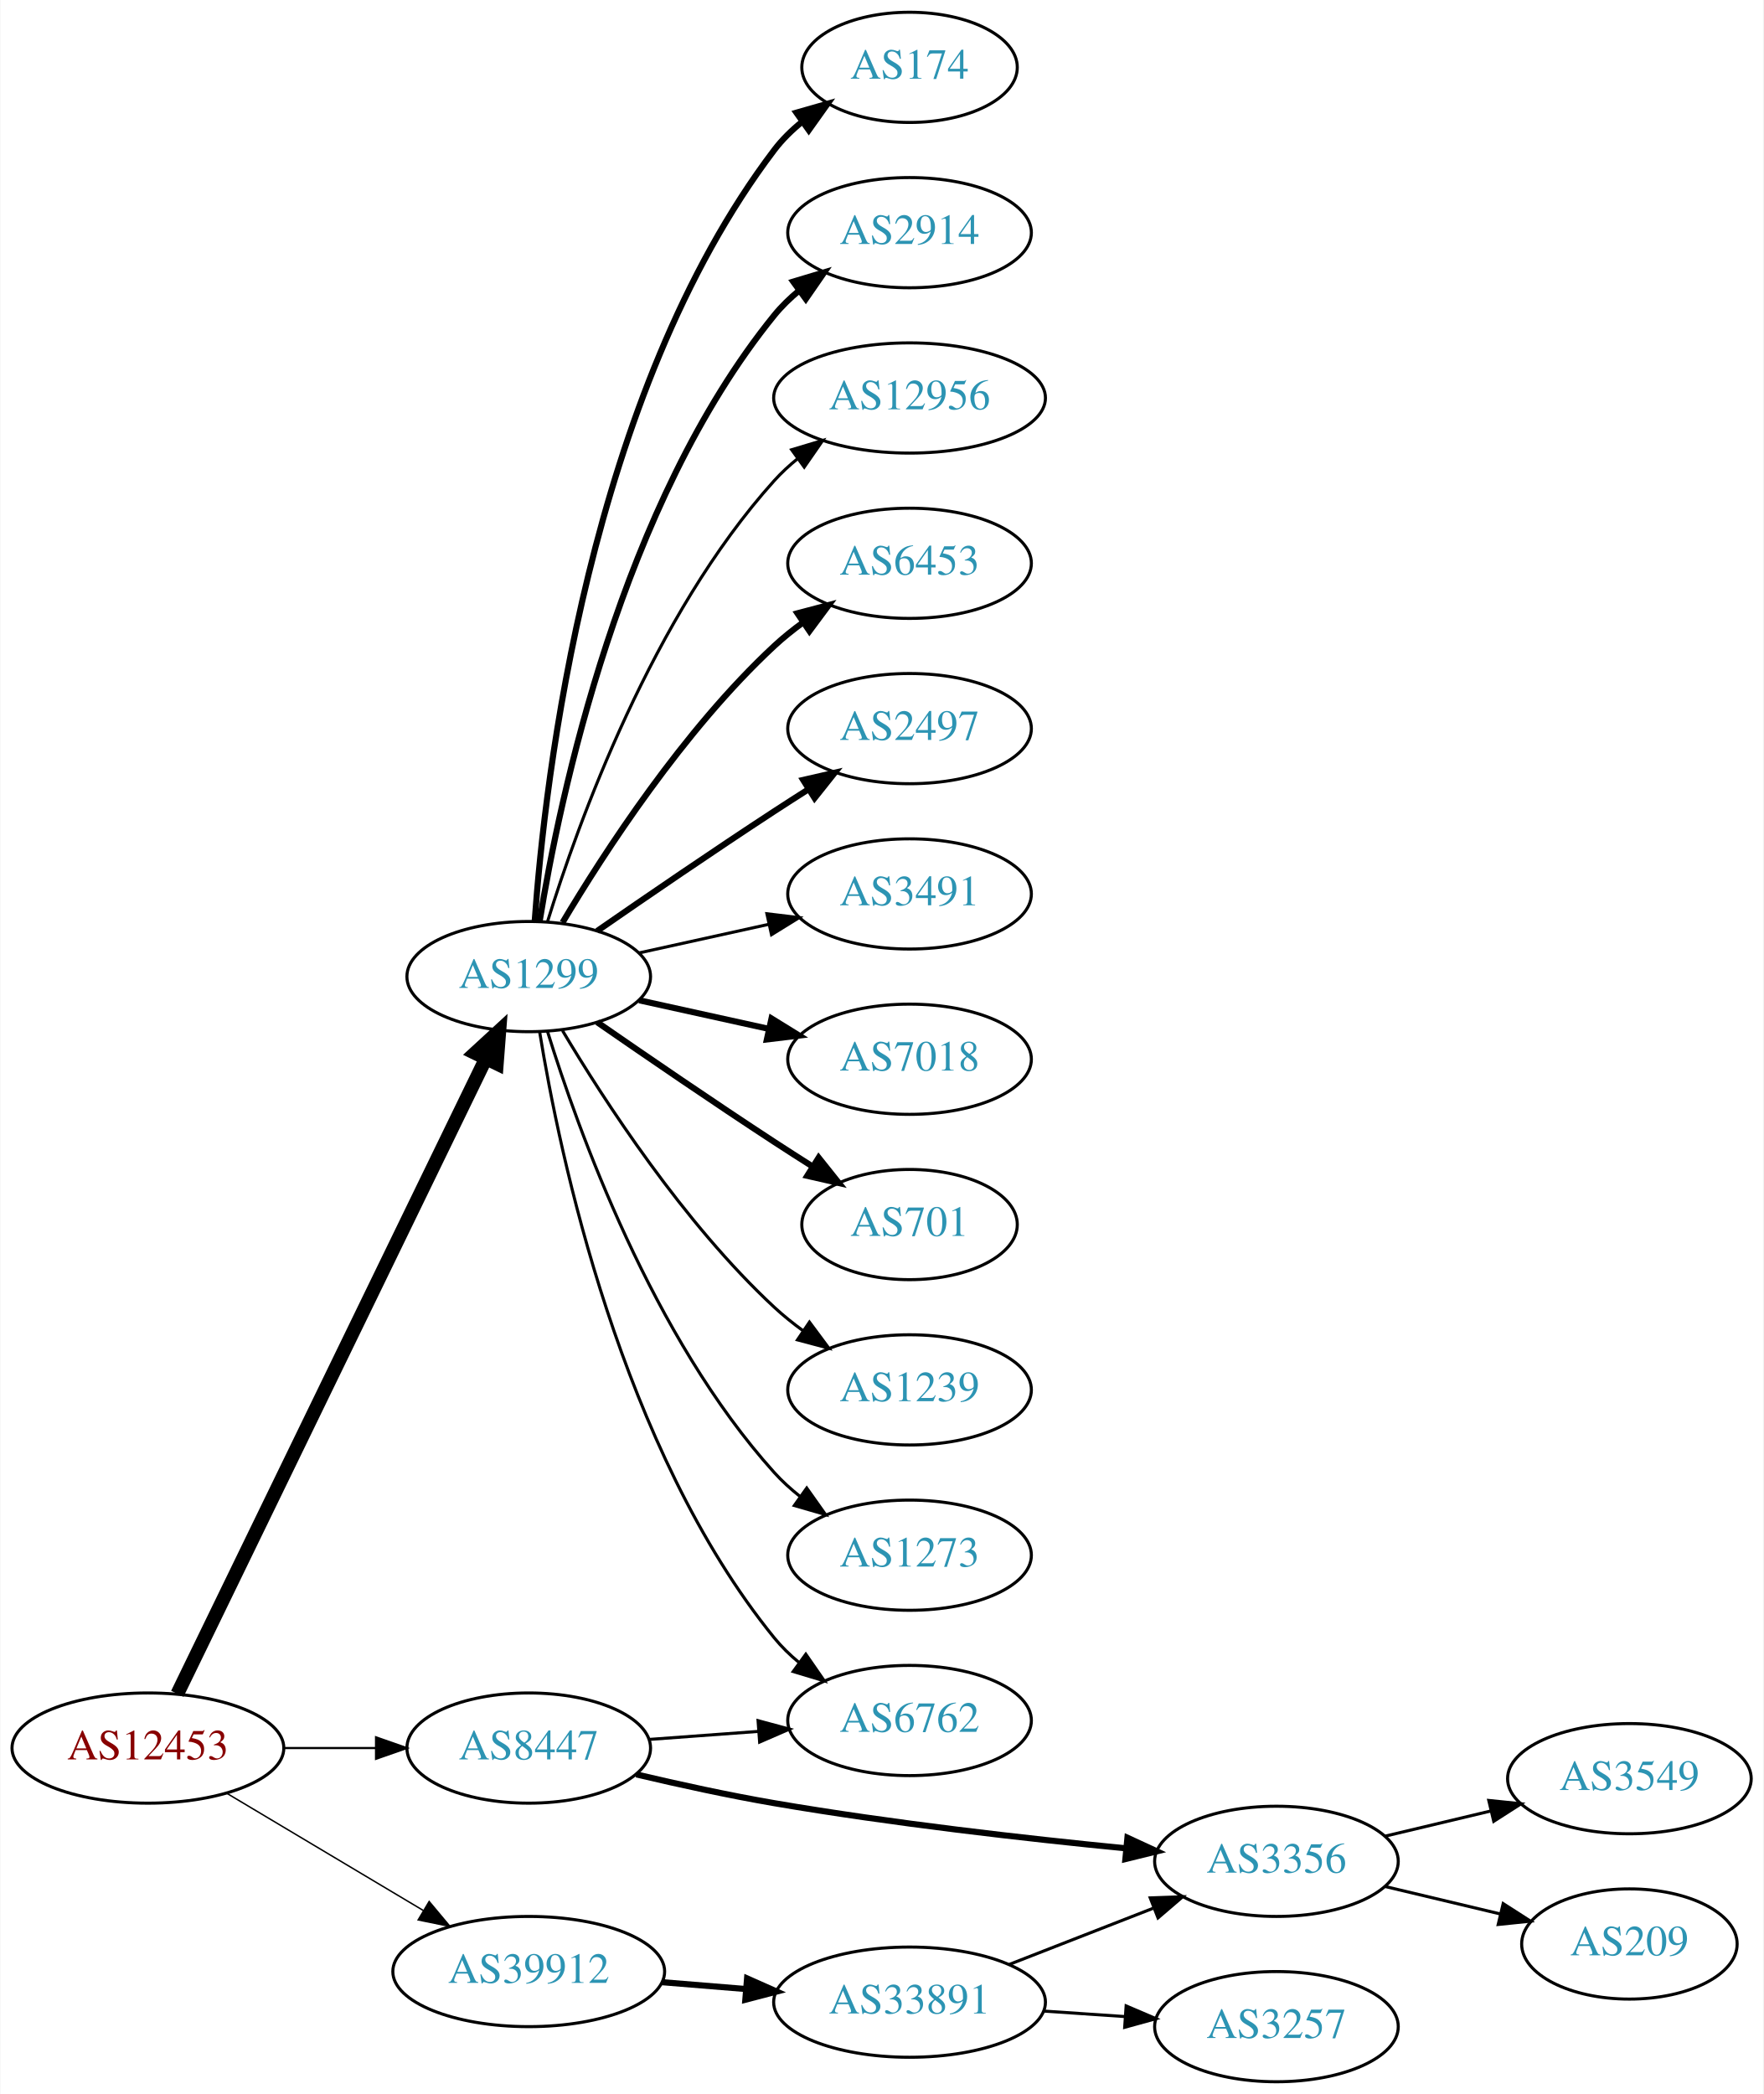
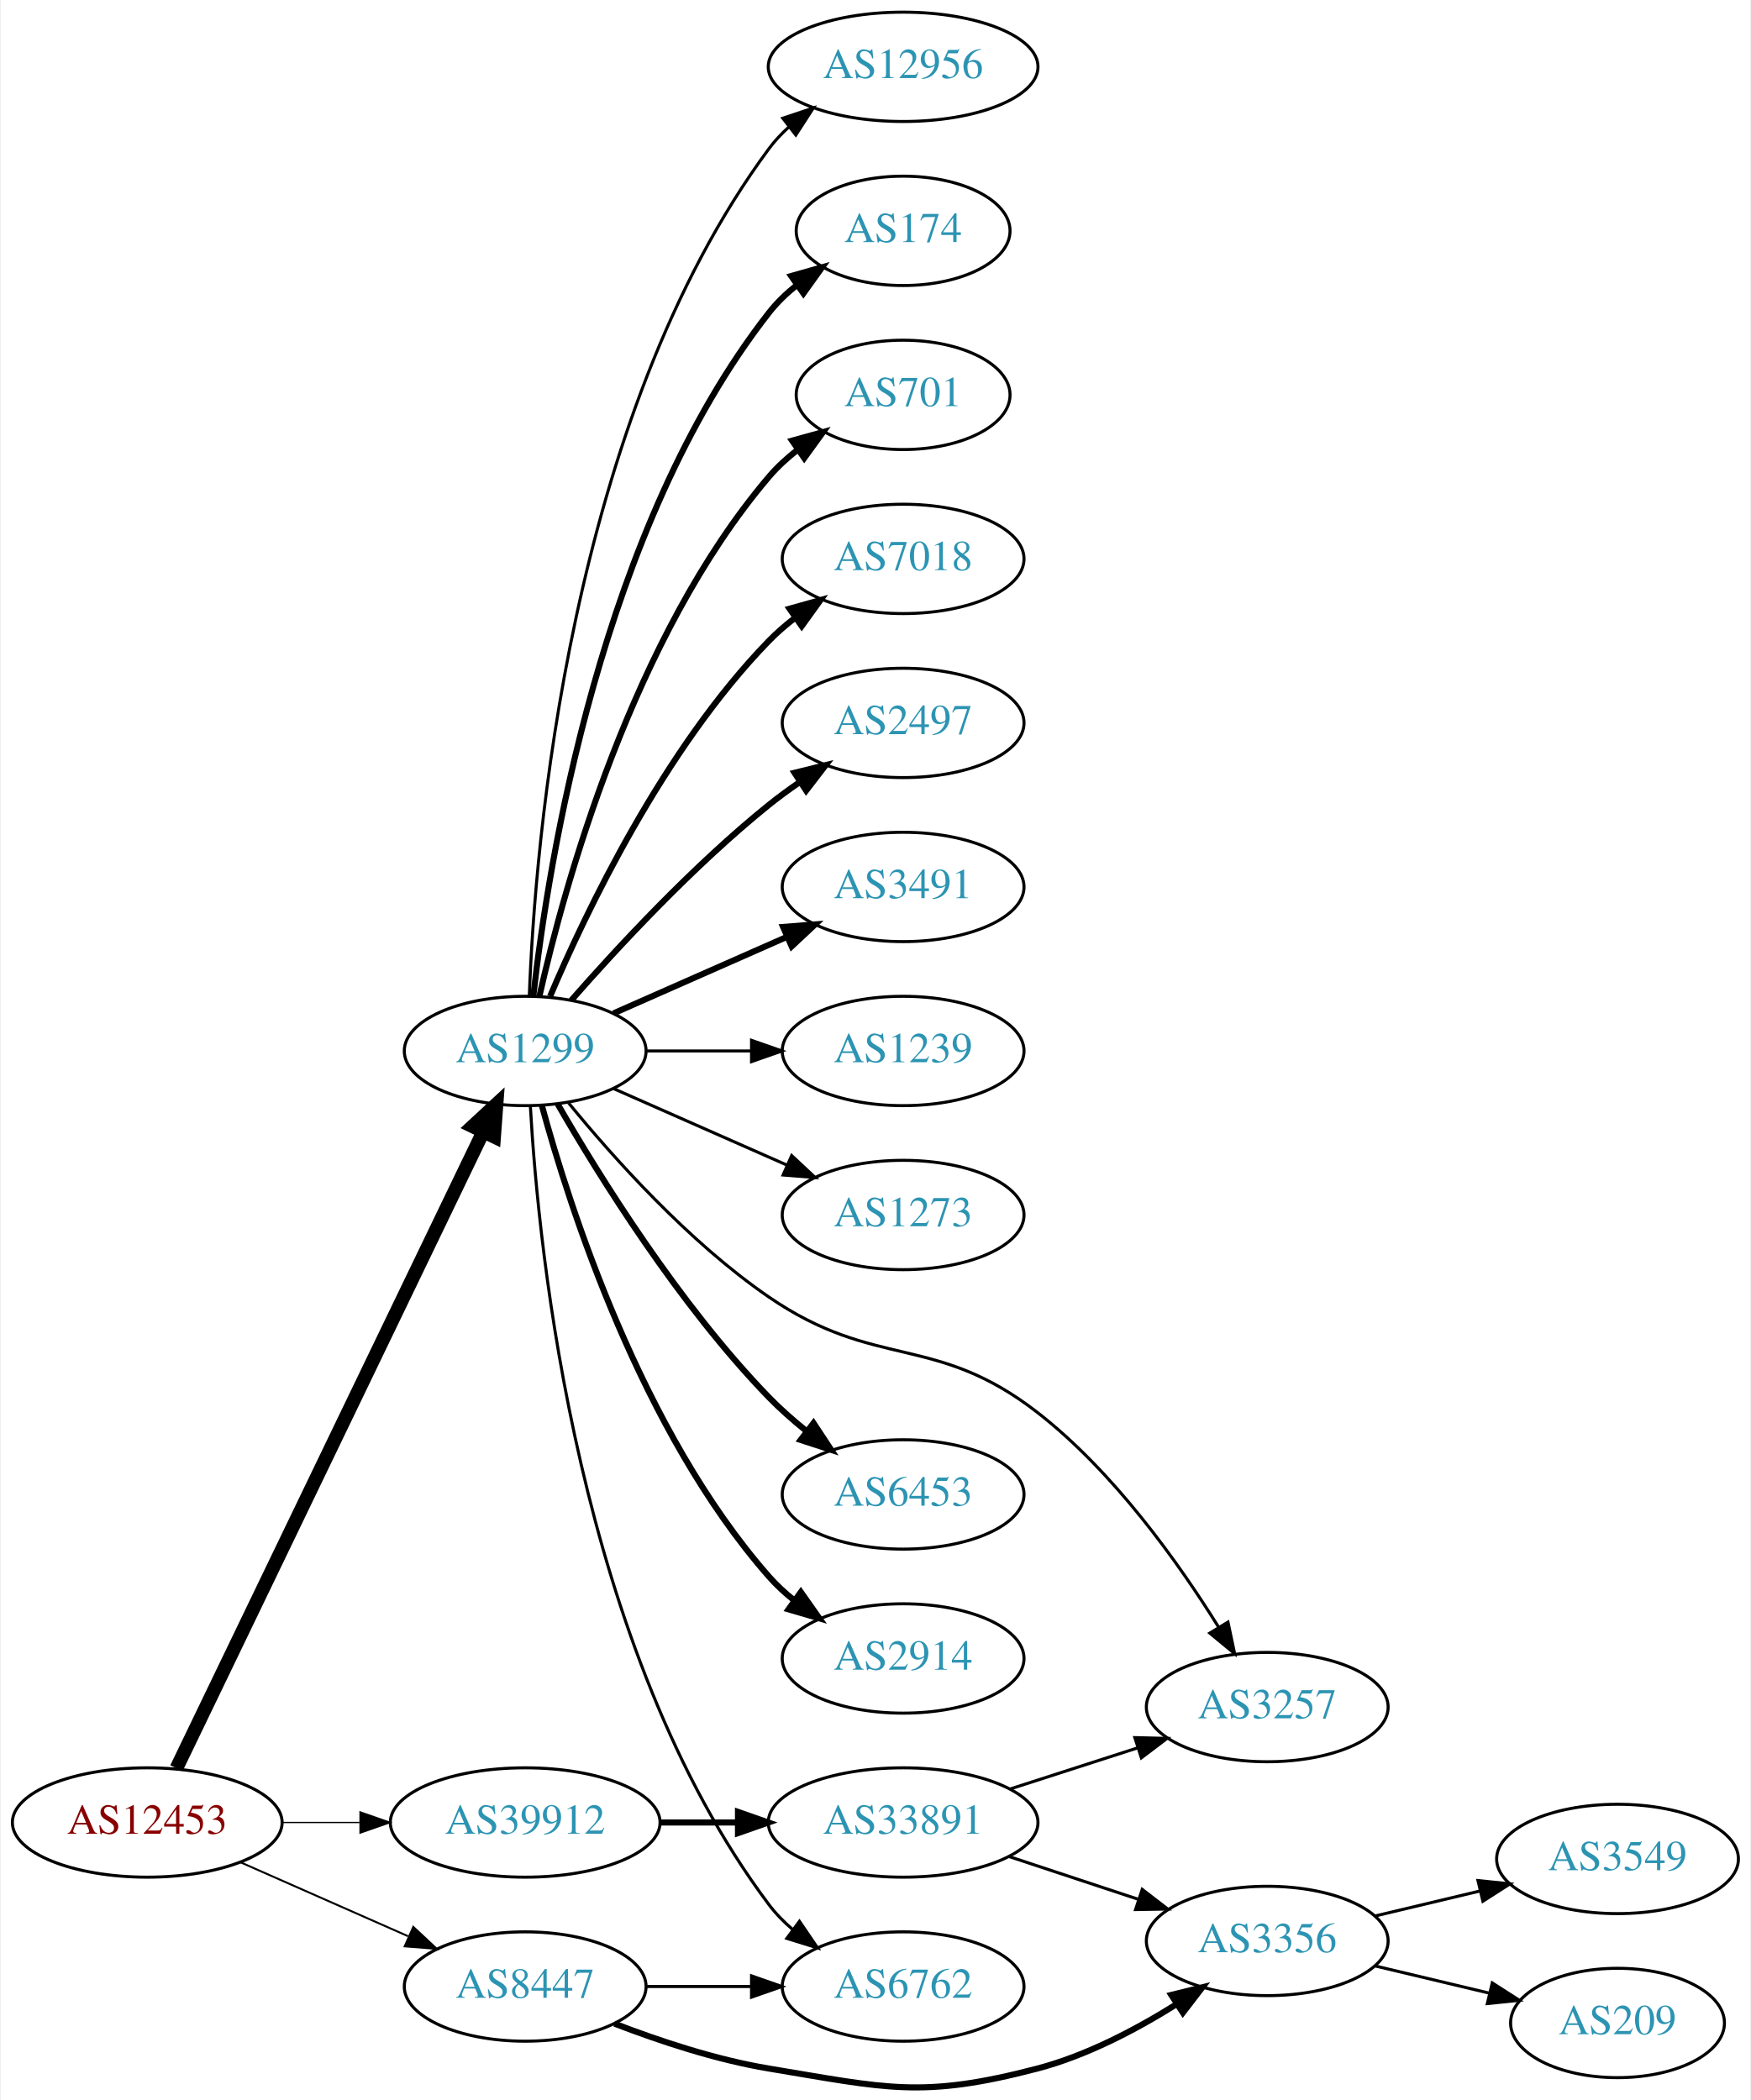
- <svg xmlns="http://www.w3.org/2000/svg" xmlns:xlink="http://www.w3.org/1999/xlink" width="576pt" height="684pt" viewBox="0.00 0.00 575.76 684.00">
-   <g id="graph0" class="graph" transform="scale(1 1) rotate(0) translate(4 680)">
-     <polygon fill="white" stroke="none" points="-4,4 -4,-680 571.762,-680 571.762,4 -4,4" />
+ <svg xmlns="http://www.w3.org/2000/svg" xmlns:xlink="http://www.w3.org/1999/xlink" width="576pt" height="691pt" viewBox="0.00 0.00 575.76 691.36">
+   <g id="graph0" class="graph" transform="scale(1 1) rotate(0) translate(4 687.364)">
+     <polygon fill="white" stroke="none" points="-4,4 -4,-687.364 571.762,-687.364 571.762,4 -4,4" />
    <g id="node1" class="node">
      <g id="a_node1">
        <a xlink:href="/asn/12453" xlink:title="AS12453 ~ Bernhard Kraft [AT]">
-           <ellipse fill="#ffffff" stroke="black" cx="44.196" cy="-109" rx="44.393" ry="18" />
-           <text text-anchor="middle" x="44.196" y="-105.3" font-family="Times,serif" font-size="14.00" fill="#880000">AS12453</text>
+           <ellipse fill="#ffffff" stroke="black" cx="44.196" cy="-87.364" rx="44.393" ry="18" />
+           <text text-anchor="middle" x="44.196" y="-83.664" font-family="Times,serif" font-size="14.00" fill="#880000">AS12453</text>
        </a>
      </g>
    </g>
    <g id="node2" class="node">
      <g id="a_node2">
        <a xlink:href="/asn/1299" xlink:title="AS1299 ~ Telia Carrier [EU]">
-           <ellipse fill="#ffffff" stroke="black" cx="168.588" cy="-361" rx="39.794" ry="18" />
-           <text text-anchor="middle" x="168.588" y="-357.3" font-family="Times,serif" font-size="14.00" fill="#2c94b3">AS1299</text>
+           <ellipse fill="#ffffff" stroke="black" cx="168.588" cy="-341.364" rx="39.794" ry="18" />
+           <text text-anchor="middle" x="168.588" y="-337.664" font-family="Times,serif" font-size="14.00" fill="#2c94b3">AS1299</text>
        </a>
      </g>
    </g>
    <g id="edge1" class="edge">
-       <path fill="none" stroke="black" stroke-width="4.5" d="M53.803,-126.72C74.914,-170.188 129.372,-282.314 154.513,-334.078" />
-       <polygon fill="black" stroke="black" stroke-width="4.5" points="151.081,-336.024 158.991,-343.299 158.164,-332.584 151.081,-336.024" />
+       <path fill="none" stroke="black" stroke-width="4.5" d="M53.803,-105.225C74.965,-149.144 129.636,-262.601 154.695,-314.606" />
+       <polygon fill="black" stroke="black" stroke-width="4.5" points="151.266,-316.561 159.154,-323.86 158.36,-313.142 151.266,-316.561" />
    </g>
    <g id="node3" class="node">
      <g id="a_node3">
        <a xlink:href="/asn/8447" xlink:title="AS8447 ~ A1 Telekom Austria AG [AT]">
-           <ellipse fill="#ffffff" stroke="black" cx="168.588" cy="-109" rx="39.794" ry="18" />
-           <text text-anchor="middle" x="168.588" y="-105.3" font-family="Times,serif" font-size="14.00" fill="#2c94b3">AS8447</text>
+           <ellipse fill="#ffffff" stroke="black" cx="168.588" cy="-33.364" rx="39.794" ry="18" />
+           <text text-anchor="middle" x="168.588" y="-29.664" font-family="Times,serif" font-size="14.00" fill="#2c94b3">AS8447</text>
        </a>
      </g>
    </g>
    <g id="edge2" class="edge">
-       <path fill="none" stroke="black" stroke-width="0.711" d="M88.692,-109C98.381,-109 108.717,-109 118.61,-109" />
-       <polygon fill="black" stroke="black" stroke-width="0.711" points="118.713,-112.5 128.713,-109 118.713,-105.5 118.713,-112.5" />
+       <path fill="none" stroke="black" stroke-width="0.643" d="M74.824,-74.292C91.418,-66.971 112.278,-57.767 130.011,-49.943" />
+       <polygon fill="black" stroke="black" stroke-width="0.643" points="131.758,-52.998 139.495,-45.759 128.933,-46.594 131.758,-52.998" />
    </g>
    <g id="node4" class="node">
      <g id="a_node4">
        <a xlink:href="/asn/39912" xlink:title="AS39912 ~ oja.at GmbH [AT]">
-           <ellipse fill="#ffffff" stroke="black" cx="168.588" cy="-36" rx="44.393" ry="18" />
-           <text text-anchor="middle" x="168.588" y="-32.3" font-family="Times,serif" font-size="14.00" fill="#2c94b3">AS39912</text>
+           <ellipse fill="#ffffff" stroke="black" cx="168.588" cy="-87.364" rx="44.393" ry="18" />
+           <text text-anchor="middle" x="168.588" y="-83.664" font-family="Times,serif" font-size="14.00" fill="#2c94b3">AS39912</text>
        </a>
      </g>
    </g>
    <g id="edge3" class="edge">
-       <path fill="none" stroke="black" stroke-width="0.474" d="M69.964,-94.227C88.461,-83.195 113.94,-67.998 134.23,-55.896" />
-       <polygon fill="black" stroke="black" stroke-width="0.474" points="136.062,-58.879 142.857,-50.751 132.476,-52.867 136.062,-58.879" />
+       <path fill="none" stroke="black" stroke-width="0.429" d="M88.692,-87.364C96.898,-87.364 105.569,-87.364 114.041,-87.364" />
+       <polygon fill="black" stroke="black" stroke-width="0.429" points="114.233,-90.864 124.233,-87.364 114.233,-83.864 114.233,-90.864" />
    </g>
    <g id="node5" class="node">
      <g id="a_node5">
-         <a xlink:href="/asn/174" xlink:title="AS174 ~ Cogent Communications [US]">
-           <ellipse fill="#ffffff" stroke="black" cx="292.98" cy="-658" rx="35.194" ry="18" />
-           <text text-anchor="middle" x="292.98" y="-654.3" font-family="Times,serif" font-size="14.00" fill="#2c94b3">AS174</text>
+         <a xlink:href="/asn/6453" xlink:title="AS6453 ~ TATA COMMUNICATIONS (AMERICA) INC [US]">
+           <ellipse fill="#ffffff" stroke="black" cx="292.98" cy="-195.364" rx="39.794" ry="18" />
+           <text text-anchor="middle" x="292.98" y="-191.664" font-family="Times,serif" font-size="14.00" fill="#2c94b3">AS6453</text>
        </a>
      </g>
    </g>
    <g id="edge4" class="edge">
-       <path fill="none" stroke="black" stroke-width="2" d="M170.537,-379.036C173.823,-425.457 188.133,-551.007 248.784,-631 251.369,-634.409 254.519,-637.494 257.929,-640.255" />
-       <polygon fill="black" stroke="black" stroke-width="2" points="256.027,-643.196 266.213,-646.112 260.068,-637.481 256.027,-643.196" />
+       <path fill="none" stroke="black" stroke-width="2" d="M179.305,-323.843C192.895,-300.274 219.253,-257.808 248.784,-227.364 252.507,-223.527 256.726,-219.805 261.033,-216.338" />
+       <polygon fill="black" stroke="black" stroke-width="2" points="263.486,-218.87 269.318,-210.024 259.243,-213.302 263.486,-218.87" />
    </g>
    <g id="node6" class="node">
      <g id="a_node6">
        <a xlink:href="/asn/2914" xlink:title="AS2914 ~ NTT America, Inc. [US]">
-           <ellipse fill="#ffffff" stroke="black" cx="292.98" cy="-604" rx="39.794" ry="18" />
-           <text text-anchor="middle" x="292.98" y="-600.3" font-family="Times,serif" font-size="14.00" fill="#2c94b3">AS2914</text>
+           <ellipse fill="#ffffff" stroke="black" cx="292.98" cy="-141.364" rx="39.794" ry="18" />
+           <text text-anchor="middle" x="292.98" y="-137.664" font-family="Times,serif" font-size="14.00" fill="#2c94b3">AS2914</text>
        </a>
      </g>
    </g>
    <g id="edge5" class="edge">
-       <path fill="none" stroke="black" stroke-width="2" d="M172.169,-379.178C178.624,-418.997 198.695,-515.286 248.784,-577 251.153,-579.918 253.926,-582.612 256.903,-585.075" />
-       <polygon fill="black" stroke="black" stroke-width="2" points="254.978,-588.003 265.125,-591.052 259.094,-582.341 254.978,-588.003" />
+       <path fill="none" stroke="black" stroke-width="2" d="M174.043,-323.53C183.186,-289.885 206.821,-216.139 248.784,-168.364 251.265,-165.54 254.112,-162.91 257.136,-160.486" />
+       <polygon fill="black" stroke="black" stroke-width="2" points="259.322,-163.226 265.424,-154.564 255.252,-157.531 259.322,-163.226" />
    </g>
    <g id="node7" class="node">
      <g id="a_node7">
        <a xlink:href="/asn/12956" xlink:title="AS12956 ~ TELXIUS [ES]">
-           <ellipse fill="#ffffff" stroke="black" cx="292.98" cy="-550" rx="44.393" ry="18" />
-           <text text-anchor="middle" x="292.98" y="-546.3" font-family="Times,serif" font-size="14.00" fill="#2c94b3">AS12956</text>
+           <ellipse fill="#ffffff" stroke="black" cx="292.98" cy="-665.364" rx="44.393" ry="18" />
+           <text text-anchor="middle" x="292.98" y="-661.664" font-family="Times,serif" font-size="14.00" fill="#2c94b3">AS12956</text>
        </a>
      </g>
    </g>
    <g id="edge6" class="edge">
-       <path fill="none" stroke="black" d="M174.726,-378.94C184.629,-410.979 208.966,-478.812 248.784,-523 251.104,-525.575 253.726,-527.994 256.503,-530.244" />
-       <polygon fill="black" stroke="black" points="254.469,-533.092 264.618,-536.132 258.579,-527.426 254.469,-533.092" />
+       <path fill="none" stroke="black" d="M169.94,-359.358C171.766,-408.821 182.82,-549.094 248.784,-638.364 250.729,-640.996 253.014,-643.431 255.5,-645.671" />
+       <polygon fill="black" stroke="black" points="253.374,-648.451 263.423,-651.809 257.661,-642.918 253.374,-648.451" />
    </g>
    <g id="node8" class="node">
      <g id="a_node8">
-         <a xlink:href="/asn/6453" xlink:title="AS6453 ~ TATA COMMUNICATIONS (AMERICA) INC [US]">
-           <ellipse fill="#ffffff" stroke="black" cx="292.98" cy="-496" rx="39.794" ry="18" />
-           <text text-anchor="middle" x="292.98" y="-492.3" font-family="Times,serif" font-size="14.00" fill="#2c94b3">AS6453</text>
+         <a xlink:href="/asn/174" xlink:title="AS174 ~ Cogent Communications [US]">
+           <ellipse fill="#ffffff" stroke="black" cx="292.98" cy="-611.364" rx="35.194" ry="18" />
+           <text text-anchor="middle" x="292.98" y="-607.664" font-family="Times,serif" font-size="14.00" fill="#2c94b3">AS174</text>
        </a>
      </g>
    </g>
    <g id="edge7" class="edge">
-       <path fill="none" stroke="black" stroke-width="2" d="M179.634,-378.671C193.205,-401.472 219.137,-441.472 248.784,-469 251.691,-471.699 254.904,-474.28 258.228,-476.703" />
-       <polygon fill="black" stroke="black" stroke-width="2" points="256.363,-479.667 266.606,-482.375 260.287,-473.87 256.363,-479.667" />
+       <path fill="none" stroke="black" stroke-width="2" d="M171.268,-359.493C176.098,-402.732 193.439,-513.581 248.784,-584.364 251.42,-587.734 254.601,-590.795 258.029,-593.543" />
+       <polygon fill="black" stroke="black" stroke-width="2" points="256.139,-596.492 266.331,-599.384 260.167,-590.767 256.139,-596.492" />
    </g>
    <g id="node9" class="node">
      <g id="a_node9">
-         <a xlink:href="/asn/2497" xlink:title="AS2497 ~ Internet Initiative Japan Inc. [JP]">
-           <ellipse fill="#ffffff" stroke="black" cx="292.98" cy="-442" rx="39.794" ry="18" />
-           <text text-anchor="middle" x="292.98" y="-438.3" font-family="Times,serif" font-size="14.00" fill="#2c94b3">AS2497</text>
+         <a xlink:href="/asn/701" xlink:title="AS701 ~ UUNET [US]">
+           <ellipse fill="#ffffff" stroke="black" cx="292.98" cy="-557.364" rx="35.194" ry="18" />
+           <text text-anchor="middle" x="292.98" y="-553.664" font-family="Times,serif" font-size="14.00" fill="#2c94b3">AS701</text>
        </a>
      </g>
    </g>
    <g id="edge8" class="edge">
-       <path fill="none" stroke="black" stroke-width="2" d="M190.945,-375.901C206.796,-386.877 228.999,-402.079 248.784,-415 252.366,-417.339 256.137,-419.759 259.897,-422.144" />
-       <polygon fill="black" stroke="black" stroke-width="2" points="258.23,-425.231 268.558,-427.596 261.959,-419.307 258.23,-425.231" />
+       <path fill="none" stroke="black" stroke-width="2" d="M173.282,-359.439C181.422,-395.512 203.855,-477.504 248.784,-530.364 251.555,-533.624 254.821,-536.616 258.296,-539.325" />
+       <polygon fill="black" stroke="black" stroke-width="2" points="256.44,-542.296 266.65,-545.125 260.432,-536.546 256.44,-542.296" />
    </g>
    <g id="node10" class="node">
      <g id="a_node10">
-         <a xlink:href="/asn/3491" xlink:title="AS3491 ~ PCCW Global, Inc. [US]">
-           <ellipse fill="#ffffff" stroke="black" cx="292.98" cy="-388" rx="39.794" ry="18" />
-           <text text-anchor="middle" x="292.98" y="-384.3" font-family="Times,serif" font-size="14.00" fill="#2c94b3">AS3491</text>
+         <a xlink:href="/asn/7018" xlink:title="AS7018 ~ AT&amp;T Services, Inc. [US]">
+           <ellipse fill="#ffffff" stroke="black" cx="292.98" cy="-503.364" rx="39.794" ry="18" />
+           <text text-anchor="middle" x="292.98" y="-499.664" font-family="Times,serif" font-size="14.00" fill="#2c94b3">AS7018</text>
        </a>
      </g>
    </g>
    <g id="edge9" class="edge">
-       <path fill="none" stroke="black" d="M204.661,-368.737C217.848,-371.646 233.028,-374.995 246.994,-378.076" />
-       <polygon fill="black" stroke="black" points="246.383,-381.525 256.903,-380.262 247.891,-374.69 246.383,-381.525" />
+       <path fill="none" stroke="black" stroke-width="2" d="M176.779,-359.339C188.546,-387.046 214.12,-440.712 248.784,-476.364 251.404,-479.059 254.345,-481.603 257.428,-483.972" />
+       <polygon fill="black" stroke="black" stroke-width="2" points="255.594,-486.961 265.796,-489.819 259.603,-481.223 255.594,-486.961" />
    </g>
    <g id="node11" class="node">
      <g id="a_node11">
-         <a xlink:href="/asn/7018" xlink:title="AS7018 ~ AT&amp;T Services, Inc. [US]">
-           <ellipse fill="#ffffff" stroke="black" cx="292.98" cy="-334" rx="39.794" ry="18" />
-           <text text-anchor="middle" x="292.98" y="-330.3" font-family="Times,serif" font-size="14.00" fill="#2c94b3">AS7018</text>
+         <a xlink:href="/asn/2497" xlink:title="AS2497 ~ Internet Initiative Japan Inc. [JP]">
+           <ellipse fill="#ffffff" stroke="black" cx="292.98" cy="-449.364" rx="39.794" ry="18" />
+           <text text-anchor="middle" x="292.98" y="-445.664" font-family="Times,serif" font-size="14.00" fill="#2c94b3">AS2497</text>
        </a>
      </g>
    </g>
    <g id="edge10" class="edge">
-       <path fill="none" stroke="black" stroke-width="2" d="M204.661,-353.263C217.848,-350.354 233.028,-347.005 246.994,-343.924" />
-       <polygon fill="black" stroke="black" stroke-width="2" points="247.891,-347.31 256.903,-341.738 246.383,-340.475 247.891,-347.31" />
+       <path fill="none" stroke="black" stroke-width="2" d="M183.74,-358.027C198.842,-375.258 223.963,-402.388 248.784,-422.364 252.04,-424.984 255.565,-427.557 259.149,-430.01" />
+       <polygon fill="black" stroke="black" stroke-width="2" points="257.237,-432.941 267.522,-435.485 261.068,-427.083 257.237,-432.941" />
    </g>
    <g id="node12" class="node">
      <g id="a_node12">
-         <a xlink:href="/asn/701" xlink:title="AS701 ~ UUNET [US]">
-           <ellipse fill="#ffffff" stroke="black" cx="292.98" cy="-280" rx="35.194" ry="18" />
-           <text text-anchor="middle" x="292.98" y="-276.3" font-family="Times,serif" font-size="14.00" fill="#2c94b3">AS701</text>
+         <a xlink:href="/asn/3491" xlink:title="AS3491 ~ PCCW Global, Inc. [US]">
+           <ellipse fill="#ffffff" stroke="black" cx="292.98" cy="-395.364" rx="39.794" ry="18" />
+           <text text-anchor="middle" x="292.98" y="-391.664" font-family="Times,serif" font-size="14.00" fill="#2c94b3">AS3491</text>
        </a>
      </g>
    </g>
    <g id="edge11" class="edge">
-       <path fill="none" stroke="black" stroke-width="2" d="M190.945,-346.099C206.796,-335.123 228.999,-319.921 248.784,-307 252.829,-304.358 257.114,-301.615 261.354,-298.933" />
-       <polygon fill="black" stroke="black" stroke-width="2" points="263.291,-301.85 269.898,-293.568 259.568,-295.921 263.291,-301.85" />
+       <path fill="none" stroke="black" stroke-width="2" d="M197.667,-353.753C214.615,-361.23 236.413,-370.847 254.782,-378.952" />
+       <polygon fill="black" stroke="black" stroke-width="2" points="253.47,-382.199 264.032,-383.033 256.296,-375.794 253.47,-382.199" />
    </g>
    <g id="node13" class="node">
      <g id="a_node13">
        <a xlink:href="/asn/1239" xlink:title="AS1239 ~ Sprint [US]">
-           <ellipse fill="#ffffff" stroke="black" cx="292.98" cy="-226" rx="39.794" ry="18" />
-           <text text-anchor="middle" x="292.98" y="-222.3" font-family="Times,serif" font-size="14.00" fill="#2c94b3">AS1239</text>
+           <ellipse fill="#ffffff" stroke="black" cx="292.98" cy="-341.364" rx="39.794" ry="18" />
+           <text text-anchor="middle" x="292.98" y="-337.664" font-family="Times,serif" font-size="14.00" fill="#2c94b3">AS1239</text>
        </a>
      </g>
    </g>
    <g id="edge12" class="edge">
-       <path fill="none" stroke="black" d="M179.634,-343.329C193.205,-320.528 219.137,-280.528 248.784,-253 251.691,-250.301 254.904,-247.72 258.228,-245.297" />
-       <polygon fill="black" stroke="black" points="260.287,-248.13 266.606,-239.625 256.363,-242.333 260.287,-248.13" />
+       <path fill="none" stroke="black" d="M208.314,-341.364C219.252,-341.364 231.303,-341.364 242.769,-341.364" />
+       <polygon fill="black" stroke="black" points="243.087,-344.864 253.087,-341.364 243.087,-337.864 243.087,-344.864" />
    </g>
    <g id="node14" class="node">
      <g id="a_node14">
-         <a xlink:href="/asn/6762" xlink:title="AS6762 ~ TELECOM ITALIA SPARKLE S.p.A. [IT]">
-           <ellipse fill="#ffffff" stroke="black" cx="292.98" cy="-118" rx="39.794" ry="18" />
-           <text text-anchor="middle" x="292.98" y="-114.3" font-family="Times,serif" font-size="14.00" fill="#2c94b3">AS6762</text>
+         <a xlink:href="/asn/1273" xlink:title="AS1273 ~ Vodafone Group PLC [EU]">
+           <ellipse fill="#ffffff" stroke="black" cx="292.98" cy="-287.364" rx="39.794" ry="18" />
+           <text text-anchor="middle" x="292.98" y="-283.664" font-family="Times,serif" font-size="14.00" fill="#2c94b3">AS1273</text>
        </a>
      </g>
    </g>
    <g id="edge13" class="edge">
-       <path fill="none" stroke="black" d="M172.169,-342.822C178.624,-303.003 198.695,-206.714 248.784,-145 251.153,-142.082 253.926,-139.388 256.903,-136.925" />
-       <polygon fill="black" stroke="black" points="259.094,-139.659 265.125,-130.948 254.978,-133.997 259.094,-139.659" />
+       <path fill="none" stroke="black" d="M197.667,-328.975C214.615,-321.498 236.413,-311.881 254.782,-303.776" />
+       <polygon fill="black" stroke="black" points="256.296,-306.934 264.032,-299.695 253.47,-300.53 256.296,-306.934" />
    </g>
    <g id="node15" class="node">
      <g id="a_node15">
-         <a xlink:href="/asn/1273" xlink:title="AS1273 ~ Vodafone Group PLC [EU]">
-           <ellipse fill="#ffffff" stroke="black" cx="292.98" cy="-172" rx="39.794" ry="18" />
-           <text text-anchor="middle" x="292.98" y="-168.3" font-family="Times,serif" font-size="14.00" fill="#2c94b3">AS1273</text>
+         <a xlink:href="/asn/6762" xlink:title="AS6762 ~ TELECOM ITALIA SPARKLE S.p.A. [IT]">
+           <ellipse fill="#ffffff" stroke="black" cx="292.98" cy="-33.364" rx="39.794" ry="18" />
+           <text text-anchor="middle" x="292.98" y="-29.664" font-family="Times,serif" font-size="14.00" fill="#2c94b3">AS6762</text>
        </a>
      </g>
    </g>
    <g id="edge14" class="edge">
-       <path fill="none" stroke="black" d="M174.726,-343.06C184.629,-311.021 208.966,-243.188 248.784,-199 251.3,-196.208 254.172,-193.599 257.211,-191.188" />
-       <polygon fill="black" stroke="black" points="259.394,-193.93 265.519,-185.285 255.34,-188.224 259.394,-193.93" />
-     </g>
-     <g id="edge16" class="edge">
-       <path fill="none" stroke="black" d="M207.978,-111.823C219.256,-112.652 231.74,-113.57 243.559,-114.439" />
-       <polygon fill="black" stroke="black" points="243.497,-117.944 253.727,-115.187 244.01,-110.963 243.497,-117.944" />
+       <path fill="none" stroke="black" d="M170.283,-323.301C172.971,-275.584 185.991,-144.1 248.784,-60.364 251.039,-57.357 253.736,-54.604 256.666,-52.104" />
+       <polygon fill="black" stroke="black" points="258.86,-54.834 264.822,-46.076 254.7,-49.205 258.86,-54.834" />
    </g>
    <g id="node16" class="node">
      <g id="a_node16">
+         <a xlink:href="/asn/3257" xlink:title="AS3257 ~ GTT [DE]">
+           <ellipse fill="#ffffff" stroke="black" cx="412.823" cy="-125.364" rx="39.794" ry="18" />
+           <text text-anchor="middle" x="412.823" y="-121.664" font-family="Times,serif" font-size="14.00" fill="#2c94b3">AS3257</text>
+         </a>
+       </g>
+     </g>
+     <g id="edge15" class="edge">
+       <path fill="none" stroke="black" d="M182.884,-324.242C197.471,-306.38 222.35,-278.5 248.784,-260.364 284.045,-236.172 303.407,-248.598 337.176,-222.364 362.285,-202.859 383.543,-173.018 396.874,-151.587" />
+       <polygon fill="black" stroke="black" points="399.905,-153.338 402.09,-142.971 393.917,-149.713 399.905,-153.338" />
+     </g>
+     <g id="edge17" class="edge">
+       <path fill="none" stroke="black" d="M208.314,-33.364C219.252,-33.364 231.303,-33.364 242.769,-33.364" />
+       <polygon fill="black" stroke="black" points="243.087,-36.864 253.087,-33.364 243.087,-29.864 243.087,-36.864" />
+     </g>
+     <g id="node17" class="node">
+       <g id="a_node17">
        <a xlink:href="/asn/3356" xlink:title="AS3356 ~ Level 3 Parent, LLC [US]">
-           <ellipse fill="#ffffff" stroke="black" cx="412.823" cy="-72" rx="39.794" ry="18" />
-           <text text-anchor="middle" x="412.823" y="-68.3" font-family="Times,serif" font-size="14.00" fill="#2c94b3">AS3356</text>
-         </a>
-       </g>
-     </g>
-     <g id="edge15" class="edge">
-       <path fill="none" stroke="black" stroke-width="2" d="M203.731,-100.395C217.639,-97.112 233.914,-93.549 248.784,-91 287.181,-84.419 331.062,-79.448 363.621,-76.245" />
-       <polygon fill="black" stroke="black" stroke-width="2" points="364.154,-79.71 373.772,-75.267 363.483,-72.742 364.154,-79.71" />
+           <ellipse fill="#ffffff" stroke="black" cx="412.823" cy="-48.364" rx="39.794" ry="18" />
+           <text text-anchor="middle" x="412.823" y="-44.664" font-family="Times,serif" font-size="14.00" fill="#2c94b3">AS3356</text>
+         </a>
+       </g>
+     </g>
+     <g id="edge16" class="edge">
+       <path fill="none" stroke="black" stroke-width="2" d="M197.965,-21.156C212.803,-15.428 231.444,-9.239 248.784,-6.364 287.541,0.061 299.174,3.593 337.176,-6.364 353.305,-10.59 369.625,-19.171 382.875,-27.482" />
+       <polygon fill="black" stroke="black" stroke-width="2" points="381.233,-30.59 391.517,-33.135 385.065,-24.732 381.233,-30.59" />
+     </g>
+     <g id="node20" class="node">
+       <g id="a_node20">
+         <a xlink:href="/asn/33891" xlink:title="AS33891 ~ CORE-BACKBONE GMBH GLOBAL NETWORK [DE]">
+           <ellipse fill="#ffffff" stroke="black" cx="292.98" cy="-87.364" rx="44.393" ry="18" />
+           <text text-anchor="middle" x="292.98" y="-83.664" font-family="Times,serif" font-size="14.00" fill="#2c94b3">AS33891</text>
+         </a>
+       </g>
+     </g>
+     <g id="edge20" class="edge">
+       <path fill="none" stroke="black" stroke-width="2" d="M213.084,-87.364C221.29,-87.364 229.961,-87.364 238.434,-87.364" />
+       <polygon fill="black" stroke="black" stroke-width="2" points="238.625,-90.864 248.625,-87.364 238.625,-83.864 238.625,-90.864" />
+     </g>
+     <g id="node18" class="node">
+       <g id="a_node18">
+         <a xlink:href="/asn/3549" xlink:title="AS3549 ~ Level 3 Parent, LLC [US]">
+           <ellipse fill="#ffffff" stroke="black" cx="528.116" cy="-75.364" rx="39.794" ry="18" />
+           <text text-anchor="middle" x="528.116" y="-71.664" font-family="Times,serif" font-size="14.00" fill="#2c94b3">AS3549</text>
+         </a>
+       </g>
+     </g>
+     <g id="edge18" class="edge">
+       <path fill="none" stroke="black" d="M448.43,-56.612C459.301,-59.203 471.456,-62.099 482.898,-64.826" />
+       <polygon fill="black" stroke="black" points="482.182,-68.253 492.721,-67.167 483.804,-61.444 482.182,-68.253" />
    </g>
    <g id="node19" class="node">
      <g id="a_node19">
-         <a xlink:href="/asn/33891" xlink:title="AS33891 ~ CORE-BACKBONE GMBH GLOBAL NETWORK [DE]">
-           <ellipse fill="#ffffff" stroke="black" cx="292.98" cy="-26" rx="44.393" ry="18" />
-           <text text-anchor="middle" x="292.98" y="-22.3" font-family="Times,serif" font-size="14.00" fill="#2c94b3">AS33891</text>
+         <a xlink:href="/asn/209" xlink:title="AS209 ~ CenturyLink Communications, LLC [US]">
+           <ellipse fill="#ffffff" stroke="black" cx="528.116" cy="-21.364" rx="35.194" ry="18" />
+           <text text-anchor="middle" x="528.116" y="-17.664" font-family="Times,serif" font-size="14.00" fill="#2c94b3">AS209</text>
        </a>
      </g>
    </g>
    <g id="edge19" class="edge">
-       <path fill="none" stroke="black" stroke-width="2" d="M212.052,-32.531C220.88,-31.809 230.285,-31.041 239.427,-30.294" />
-       <polygon fill="black" stroke="black" stroke-width="2" points="239.91,-33.766 249.592,-29.463 239.34,-26.789 239.91,-33.766" />
-     </g>
-     <g id="node17" class="node">
-       <g id="a_node17">
-         <a xlink:href="/asn/3549" xlink:title="AS3549 ~ Level 3 Parent, LLC [US]">
-           <ellipse fill="#ffffff" stroke="black" cx="528.116" cy="-99" rx="39.794" ry="18" />
-           <text text-anchor="middle" x="528.116" y="-95.3" font-family="Times,serif" font-size="14.00" fill="#2c94b3">AS3549</text>
-         </a>
-       </g>
-     </g>
-     <g id="edge17" class="edge">
-       <path fill="none" stroke="black" d="M448.43,-80.248C459.301,-82.838 471.456,-85.735 482.898,-88.462" />
-       <polygon fill="black" stroke="black" points="482.182,-91.889 492.721,-90.803 483.804,-85.08 482.182,-91.889" />
-     </g>
-     <g id="node18" class="node">
-       <g id="a_node18">
-         <a xlink:href="/asn/209" xlink:title="AS209 ~ CenturyLink Communications, LLC [US]">
-           <ellipse fill="#ffffff" stroke="black" cx="528.116" cy="-45" rx="35.194" ry="18" />
-           <text text-anchor="middle" x="528.116" y="-41.3" font-family="Times,serif" font-size="14.00" fill="#2c94b3">AS209</text>
-         </a>
-       </g>
-     </g>
-     <g id="edge18" class="edge">
-       <path fill="none" stroke="black" d="M448.43,-63.752C460.225,-60.941 473.529,-57.771 485.797,-54.847" />
-       <polygon fill="black" stroke="black" points="486.886,-58.186 495.802,-52.463 485.263,-51.377 486.886,-58.186" />
+       <path fill="none" stroke="black" d="M448.43,-40.117C460.225,-37.306 473.529,-34.135 485.797,-31.211" />
+       <polygon fill="black" stroke="black" points="486.886,-34.55 495.802,-28.827 485.263,-27.741 486.886,-34.55" />
    </g>
    <g id="edge21" class="edge">
-       <path fill="none" stroke="black" d="M325.56,-38.327C339.989,-43.959 357.229,-50.689 372.49,-56.646" />
-       <polygon fill="black" stroke="black" points="371.596,-60.054 382.184,-60.43 374.141,-53.533 371.596,-60.054" />
-     </g>
-     <g id="node20" class="node">
-       <g id="a_node20">
-         <a xlink:href="/asn/3257" xlink:title="AS3257 ~ GTT [DE]">
-           <ellipse fill="#ffffff" stroke="black" cx="412.823" cy="-18" rx="39.794" ry="18" />
-           <text text-anchor="middle" x="412.823" y="-14.3" font-family="Times,serif" font-size="14.00" fill="#2c94b3">AS3257</text>
-         </a>
-       </g>
-     </g>
-     <g id="edge20" class="edge">
-       <path fill="none" stroke="black" d="M336.858,-23.089C345.466,-22.505 354.569,-21.887 363.353,-21.291" />
-       <polygon fill="black" stroke="black" points="363.727,-24.773 373.467,-20.604 363.253,-17.789 363.727,-24.773" />
+       <path fill="none" stroke="black" d="M328.065,-98.355C341.193,-102.588 356.334,-107.471 370.102,-111.911" />
+       <polygon fill="black" stroke="black" points="369.244,-115.311 379.836,-115.049 371.393,-108.649 369.244,-115.311" />
+     </g>
+     <g id="edge22" class="edge">
+       <path fill="none" stroke="black" d="M327.749,-76.188C340.994,-71.805 356.325,-66.731 370.241,-62.126" />
+       <polygon fill="black" stroke="black" points="371.679,-65.337 380.073,-58.872 369.479,-58.691 371.679,-65.337" />
    </g>
  </g>
</svg>
